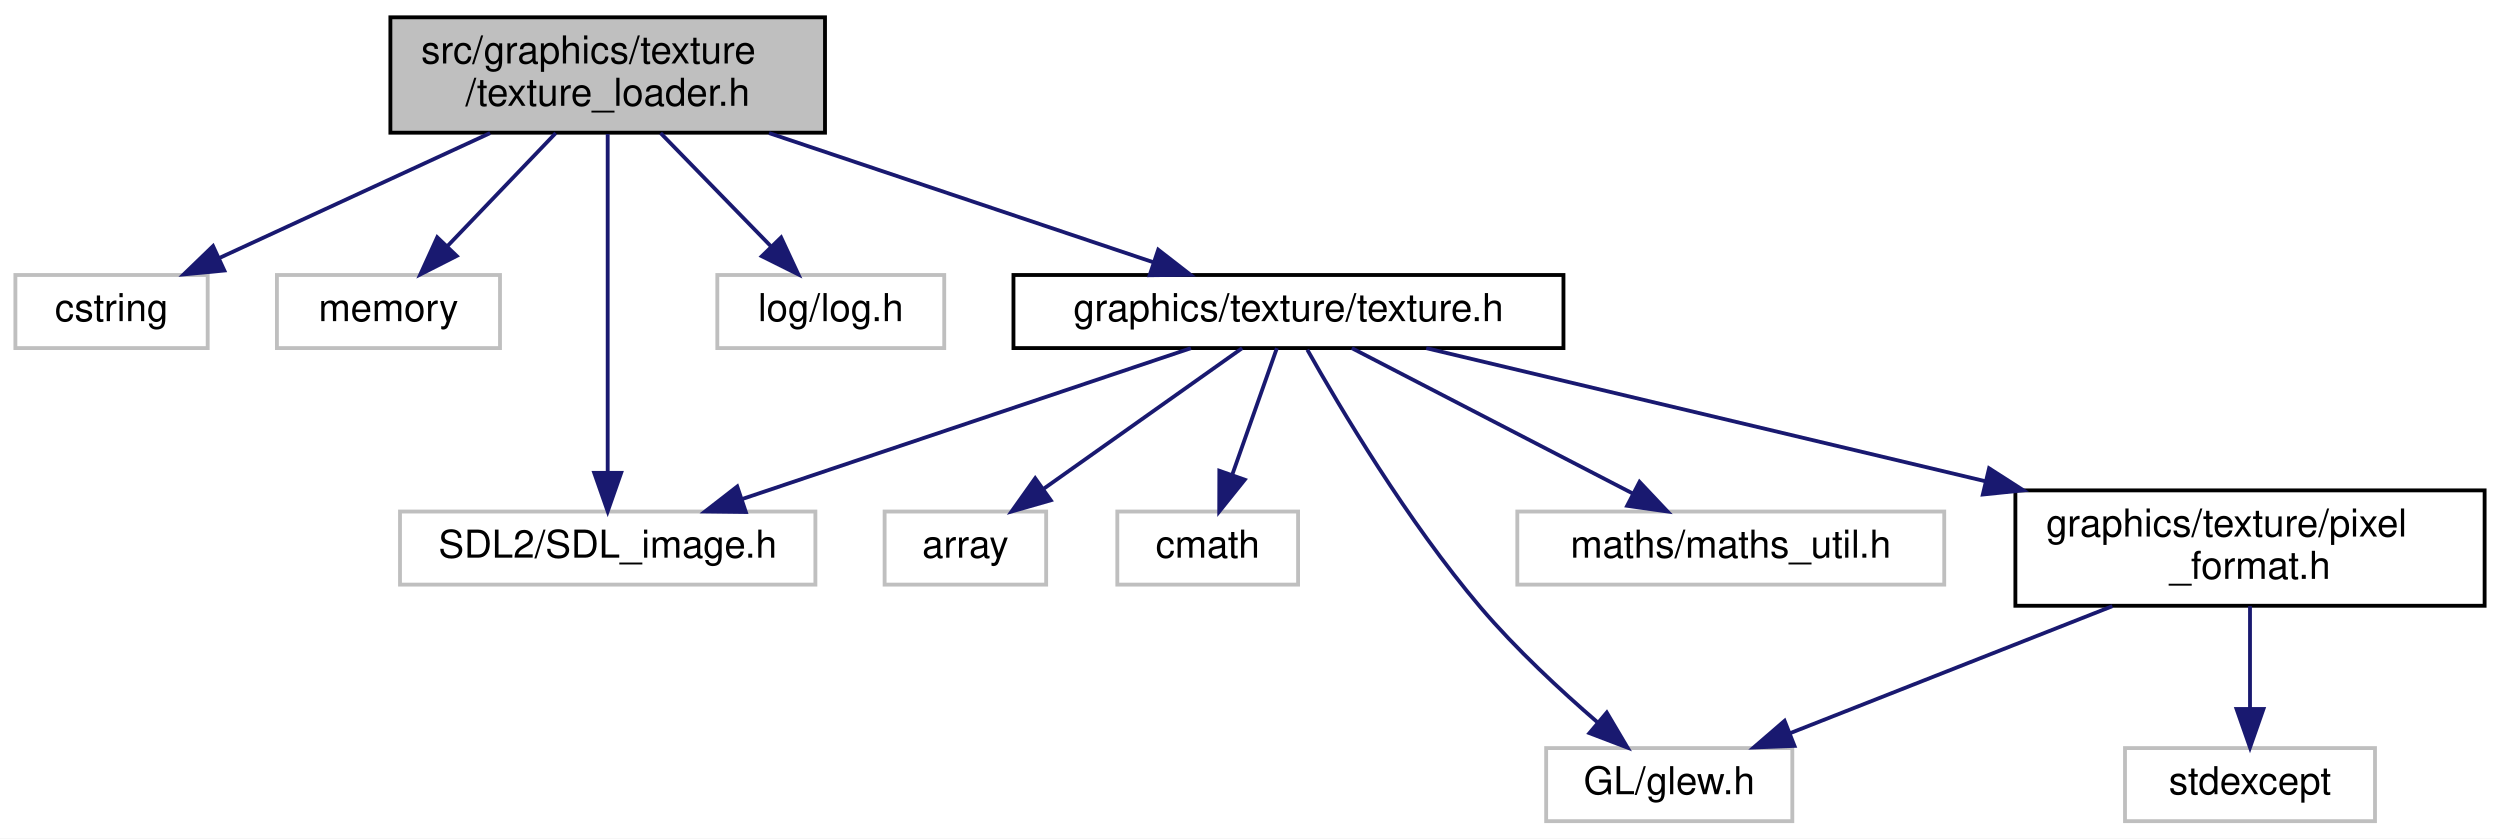
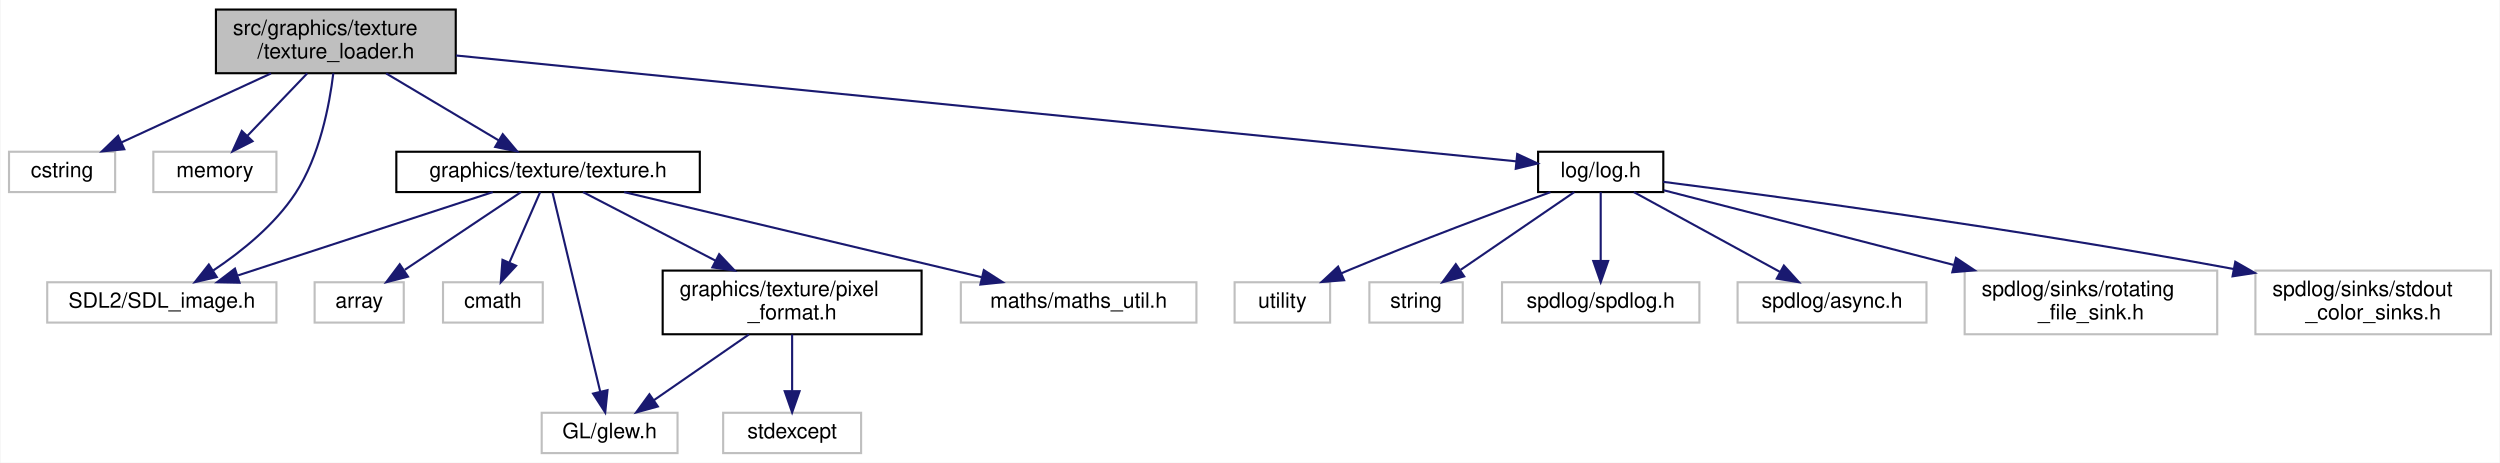
- <svg xmlns="http://www.w3.org/2000/svg" xmlns:xlink="http://www.w3.org/1999/xlink" width="650pt" height="218pt" viewBox="0.00 0.00 650.00 218.00">
+ <svg xmlns="http://www.w3.org/2000/svg" xmlns:xlink="http://www.w3.org/1999/xlink" width="1178pt" height="218pt" viewBox="0.00 0.00 1177.50 218.00">
  <g id="graph0" class="graph" transform="scale(1 1) rotate(0) translate(4 214)">
-     <polygon fill="white" stroke="transparent" points="-4,4 -4,-214 646,-214 646,4 -4,4" />
+     <polygon fill="white" stroke="transparent" points="-4,4 -4,-214 1173.5,-214 1173.5,4 -4,4" />
    <g id="node1" class="node">
      <g id="a_node1">
        <a xlink:title=" ">
          <polygon fill="#bfbfbf" stroke="black" points="97.5,-179.5 97.5,-209.5 210.5,-209.5 210.5,-179.5 97.5,-179.5" />
          <text text-anchor="start" x="105.5" y="-197.5" font-family="Helvetica,sans-Serif" font-size="10.00">src/graphics/texture</text>
          <text text-anchor="middle" x="154" y="-186.5" font-family="Helvetica,sans-Serif" font-size="10.00">/texture_loader.h</text>
        </a>
      </g>
    </g>
    <g id="node2" class="node">
      <g id="a_node2">
        <a xlink:title=" ">
          <polygon fill="white" stroke="#bfbfbf" points="0,-123.5 0,-142.5 50,-142.5 50,-123.5 0,-123.5" />
          <text text-anchor="middle" x="25" y="-130.5" font-family="Helvetica,sans-Serif" font-size="10.00">cstring</text>
        </a>
      </g>
    </g>
    <g id="edge1" class="edge">
      <path fill="none" stroke="midnightblue" d="M123.43,-179.4C102.07,-169.55 73.78,-156.5 53.02,-146.92" />
      <polygon fill="midnightblue" stroke="midnightblue" points="54.32,-143.67 43.77,-142.66 51.39,-150.02 54.32,-143.67" />
    </g>
    <g id="node3" class="node">
      <g id="a_node3">
        <a xlink:title=" ">
          <polygon fill="white" stroke="#bfbfbf" points="68,-123.5 68,-142.5 126,-142.5 126,-123.5 68,-123.5" />
          <text text-anchor="middle" x="97" y="-130.5" font-family="Helvetica,sans-Serif" font-size="10.00">memory</text>
        </a>
      </g>
    </g>
    <g id="edge2" class="edge">
      <path fill="none" stroke="midnightblue" d="M140.49,-179.4C132.04,-170.58 121.12,-159.18 112.34,-150.02" />
      <polygon fill="midnightblue" stroke="midnightblue" points="114.74,-147.46 105.29,-142.66 109.68,-152.3 114.74,-147.46" />
    </g>
    <g id="node4" class="node">
      <g id="a_node4">
        <a xlink:title=" ">
-           <polygon fill="white" stroke="#bfbfbf" points="100,-62 100,-81 208,-81 208,-62 100,-62" />
-           <text text-anchor="middle" x="154" y="-69" font-family="Helvetica,sans-Serif" font-size="10.00">SDL2/SDL_image.h</text>
+           <polygon fill="white" stroke="#bfbfbf" points="18,-62 18,-81 126,-81 126,-62 18,-62" />
+           <text text-anchor="middle" x="72" y="-69" font-family="Helvetica,sans-Serif" font-size="10.00">SDL2/SDL_image.h</text>
        </a>
      </g>
    </g>
    <g id="edge3" class="edge">
-       <path fill="none" stroke="midnightblue" d="M154,-179.14C154,-157.2 154,-115.33 154,-91.09" />
-       <polygon fill="midnightblue" stroke="midnightblue" points="157.5,-91.05 154,-81.05 150.5,-91.05 157.5,-91.05" />
+       <path fill="none" stroke="midnightblue" d="M152.81,-179.47C150.98,-164.44 146.38,-140.4 135,-123 125.21,-108.03 109.54,-95.44 96.27,-86.58" />
+       <polygon fill="midnightblue" stroke="midnightblue" points="97.89,-83.46 87.57,-81.05 94.14,-89.37 97.89,-83.46" />
    </g>
    <g id="node5" class="node">
      <g id="a_node5">
-         <a xlink:title=" ">
-           <polygon fill="white" stroke="#bfbfbf" points="182.5,-123.5 182.5,-142.5 241.5,-142.5 241.5,-123.5 182.5,-123.5" />
-           <text text-anchor="middle" x="212" y="-130.5" font-family="Helvetica,sans-Serif" font-size="10.00">log/log.h</text>
+         <a xlink:href="log_8h.html" target="_top" xlink:title=" ">
+           <polygon fill="white" stroke="black" points="720.5,-123.5 720.5,-142.5 779.5,-142.5 779.5,-123.5 720.5,-123.5" />
+           <text text-anchor="middle" x="750" y="-130.5" font-family="Helvetica,sans-Serif" font-size="10.00">log/log.h</text>
        </a>
      </g>
    </g>
    <g id="edge4" class="edge">
-       <path fill="none" stroke="midnightblue" d="M167.75,-179.4C176.35,-170.58 187.45,-159.18 196.39,-150.02" />
-       <polygon fill="midnightblue" stroke="midnightblue" points="199.09,-152.26 203.56,-142.66 194.07,-147.38 199.09,-152.26" />
+       <path fill="none" stroke="midnightblue" d="M210.61,-187.85C330.42,-175.89 607.09,-148.27 710.26,-137.97" />
+       <polygon fill="midnightblue" stroke="midnightblue" points="710.66,-141.44 720.27,-136.97 709.97,-134.48 710.66,-141.44" />
+     </g>
+     <g id="node12" class="node">
+       <g id="a_node12">
+         <a xlink:href="texture_8h.html" target="_top" xlink:title=" ">
+           <polygon fill="white" stroke="black" points="182.5,-123.5 182.5,-142.5 325.5,-142.5 325.5,-123.5 182.5,-123.5" />
+           <text text-anchor="middle" x="254" y="-130.5" font-family="Helvetica,sans-Serif" font-size="10.00">graphics/texture/texture.h</text>
+         </a>
+       </g>
+     </g>
+     <g id="edge11" class="edge">
+       <path fill="none" stroke="midnightblue" d="M177.7,-179.4C193.73,-169.86 214.8,-157.32 230.74,-147.84" />
+       <polygon fill="midnightblue" stroke="midnightblue" points="232.64,-150.78 239.45,-142.66 229.07,-144.76 232.64,-150.78" />
    </g>
    <g id="node6" class="node">
      <g id="a_node6">
-         <a xlink:href="texture_8h.html" target="_top" xlink:title=" ">
-           <polygon fill="white" stroke="black" points="259.5,-123.5 259.5,-142.5 402.5,-142.5 402.5,-123.5 259.5,-123.5" />
-           <text text-anchor="middle" x="331" y="-130.5" font-family="Helvetica,sans-Serif" font-size="10.00">graphics/texture/texture.h</text>
+         <a xlink:title=" ">
+           <polygon fill="white" stroke="#bfbfbf" points="577.5,-62 577.5,-81 622.5,-81 622.5,-62 577.5,-62" />
+           <text text-anchor="middle" x="600" y="-69" font-family="Helvetica,sans-Serif" font-size="10.00">utility</text>
        </a>
      </g>
    </g>
    <g id="edge5" class="edge">
-       <path fill="none" stroke="midnightblue" d="M195.95,-179.4C226.4,-169.16 267.13,-155.47 295.87,-145.81" />
-       <polygon fill="midnightblue" stroke="midnightblue" points="297.14,-149.07 305.5,-142.57 294.91,-142.44 297.14,-149.07" />
-     </g>
-     <g id="edge8" class="edge">
-       <path fill="none" stroke="midnightblue" d="M305.64,-123.48C275.02,-113.18 223.34,-95.81 188.95,-84.25" />
-       <polygon fill="midnightblue" stroke="midnightblue" points="189.91,-80.88 179.31,-81.01 187.68,-87.51 189.91,-80.88" />
+       <path fill="none" stroke="midnightblue" d="M726.32,-123.46C702.38,-114.7 664.38,-100.5 632,-87 630.63,-86.43 629.23,-85.83 627.81,-85.23" />
+       <polygon fill="midnightblue" stroke="midnightblue" points="629.09,-81.96 618.53,-81.13 626.26,-88.37 629.09,-81.96" />
    </g>
    <g id="node7" class="node">
      <g id="a_node7">
        <a xlink:title=" ">
-           <polygon fill="white" stroke="#bfbfbf" points="226,-62 226,-81 268,-81 268,-62 226,-62" />
-           <text text-anchor="middle" x="247" y="-69" font-family="Helvetica,sans-Serif" font-size="10.00">array</text>
+           <polygon fill="white" stroke="#bfbfbf" points="641,-62 641,-81 685,-81 685,-62 641,-62" />
+           <text text-anchor="middle" x="663" y="-69" font-family="Helvetica,sans-Serif" font-size="10.00">string</text>
        </a>
      </g>
    </g>
    <g id="edge6" class="edge">
-       <path fill="none" stroke="midnightblue" d="M318.96,-123.48C305.49,-113.93 283.43,-98.31 267.28,-86.87" />
-       <polygon fill="midnightblue" stroke="midnightblue" points="269.2,-83.93 259.01,-81.01 265.15,-89.65 269.2,-83.93" />
+       <path fill="none" stroke="midnightblue" d="M737.54,-123.48C723.58,-113.93 700.74,-98.31 684.01,-86.87" />
+       <polygon fill="midnightblue" stroke="midnightblue" points="685.67,-83.77 675.44,-81.01 681.72,-89.54 685.67,-83.77" />
    </g>
    <g id="node8" class="node">
      <g id="a_node8">
        <a xlink:title=" ">
-           <polygon fill="white" stroke="#bfbfbf" points="286.5,-62 286.5,-81 333.5,-81 333.5,-62 286.5,-62" />
-           <text text-anchor="middle" x="310" y="-69" font-family="Helvetica,sans-Serif" font-size="10.00">cmath</text>
+           <polygon fill="white" stroke="#bfbfbf" points="703.5,-62 703.5,-81 796.5,-81 796.5,-62 703.5,-62" />
+           <text text-anchor="middle" x="750" y="-69" font-family="Helvetica,sans-Serif" font-size="10.00">spdlog/spdlog.h</text>
        </a>
      </g>
    </g>
    <g id="edge7" class="edge">
-       <path fill="none" stroke="midnightblue" d="M327.99,-123.48C324.97,-114.9 320.21,-101.43 316.35,-90.48" />
-       <polygon fill="midnightblue" stroke="midnightblue" points="319.63,-89.27 313,-81.01 313.03,-91.6 319.63,-89.27" />
+       <path fill="none" stroke="midnightblue" d="M750,-123.48C750,-115.08 750,-101.98 750,-91.16" />
+       <polygon fill="midnightblue" stroke="midnightblue" points="753.5,-91.01 750,-81.01 746.5,-91.01 753.5,-91.01" />
    </g>
    <g id="node9" class="node">
      <g id="a_node9">
        <a xlink:title=" ">
-           <polygon fill="white" stroke="#bfbfbf" points="398,-0.5 398,-19.5 462,-19.5 462,-0.5 398,-0.5" />
-           <text text-anchor="middle" x="430" y="-7.5" font-family="Helvetica,sans-Serif" font-size="10.00">GL/glew.h</text>
-         </a>
-       </g>
-     </g>
-     <g id="edge9" class="edge">
-       <path fill="none" stroke="midnightblue" d="M335.9,-123.08C344.2,-108.36 361.96,-78.38 381,-56 390.15,-45.25 401.73,-34.51 411.33,-26.22" />
-       <polygon fill="midnightblue" stroke="midnightblue" points="413.76,-28.74 419.15,-19.62 409.25,-23.39 413.76,-28.74" />
+           <polygon fill="white" stroke="#bfbfbf" points="814.5,-62 814.5,-81 903.5,-81 903.5,-62 814.5,-62" />
+           <text text-anchor="middle" x="859" y="-69" font-family="Helvetica,sans-Serif" font-size="10.00">spdlog/async.h</text>
+         </a>
+       </g>
+     </g>
+     <g id="edge8" class="edge">
+       <path fill="none" stroke="midnightblue" d="M765.62,-123.48C783.59,-113.67 813.32,-97.43 834.41,-85.92" />
+       <polygon fill="midnightblue" stroke="midnightblue" points="836.31,-88.87 843.41,-81.01 832.96,-82.73 836.31,-88.87" />
    </g>
    <g id="node10" class="node">
      <g id="a_node10">
        <a xlink:title=" ">
-           <polygon fill="white" stroke="#bfbfbf" points="390.5,-62 390.5,-81 501.5,-81 501.5,-62 390.5,-62" />
-           <text text-anchor="middle" x="446" y="-69" font-family="Helvetica,sans-Serif" font-size="10.00">maths/maths_util.h</text>
-         </a>
-       </g>
-     </g>
-     <g id="edge10" class="edge">
-       <path fill="none" stroke="midnightblue" d="M347.48,-123.48C366.61,-113.58 398.37,-97.14 420.65,-85.62" />
-       <polygon fill="midnightblue" stroke="midnightblue" points="422.28,-88.71 429.55,-81.01 419.06,-82.5 422.28,-88.71" />
+           <polygon fill="white" stroke="#bfbfbf" points="921.5,-56.5 921.5,-86.5 1040.5,-86.5 1040.5,-56.5 921.5,-56.5" />
+           <text text-anchor="start" x="929.5" y="-74.5" font-family="Helvetica,sans-Serif" font-size="10.00">spdlog/sinks/rotating</text>
+           <text text-anchor="middle" x="981" y="-63.5" font-family="Helvetica,sans-Serif" font-size="10.00">_file_sink.h</text>
+         </a>
+       </g>
+     </g>
+     <g id="edge9" class="edge">
+       <path fill="none" stroke="midnightblue" d="M779.73,-124.34C814.05,-115.5 871.53,-100.7 916.3,-89.17" />
+       <polygon fill="midnightblue" stroke="midnightblue" points="917.41,-92.49 926.22,-86.61 915.67,-85.71 917.41,-92.49" />
    </g>
    <g id="node11" class="node">
      <g id="a_node11">
+         <a xlink:title=" ">
+           <polygon fill="white" stroke="#bfbfbf" points="1058.5,-56.5 1058.5,-86.5 1169.5,-86.5 1169.5,-56.5 1058.5,-56.5" />
+           <text text-anchor="start" x="1066.5" y="-74.5" font-family="Helvetica,sans-Serif" font-size="10.00">spdlog/sinks/stdout</text>
+           <text text-anchor="middle" x="1114" y="-63.5" font-family="Helvetica,sans-Serif" font-size="10.00">_color_sinks.h</text>
+         </a>
+       </g>
+     </g>
+     <g id="edge10" class="edge">
+       <path fill="none" stroke="midnightblue" d="M779.5,-128.31C831.74,-121.62 944.09,-106.52 1048.16,-87.27" />
+       <polygon fill="midnightblue" stroke="midnightblue" points="1049.02,-90.67 1058.2,-85.4 1047.73,-83.79 1049.02,-90.67" />
+     </g>
+     <g id="edge14" class="edge">
+       <path fill="none" stroke="midnightblue" d="M227.92,-123.48C196.43,-113.18 143.3,-95.81 107.94,-84.25" />
+       <polygon fill="midnightblue" stroke="midnightblue" points="108.62,-80.79 98.03,-81.01 106.45,-87.44 108.62,-80.79" />
+     </g>
+     <g id="node13" class="node">
+       <g id="a_node13">
+         <a xlink:title=" ">
+           <polygon fill="white" stroke="#bfbfbf" points="144,-62 144,-81 186,-81 186,-62 144,-62" />
+           <text text-anchor="middle" x="165" y="-69" font-family="Helvetica,sans-Serif" font-size="10.00">array</text>
+         </a>
+       </g>
+     </g>
+     <g id="edge12" class="edge">
+       <path fill="none" stroke="midnightblue" d="M241.25,-123.48C226.97,-113.93 203.6,-98.31 186.49,-86.87" />
+       <polygon fill="midnightblue" stroke="midnightblue" points="187.99,-83.66 177.73,-81.01 184.1,-89.48 187.99,-83.66" />
+     </g>
+     <g id="node14" class="node">
+       <g id="a_node14">
+         <a xlink:title=" ">
+           <polygon fill="white" stroke="#bfbfbf" points="204.5,-62 204.5,-81 251.5,-81 251.5,-62 204.5,-62" />
+           <text text-anchor="middle" x="228" y="-69" font-family="Helvetica,sans-Serif" font-size="10.00">cmath</text>
+         </a>
+       </g>
+     </g>
+     <g id="edge13" class="edge">
+       <path fill="none" stroke="midnightblue" d="M250.27,-123.48C246.53,-114.9 240.64,-101.43 235.86,-90.48" />
+       <polygon fill="midnightblue" stroke="midnightblue" points="238.93,-88.77 231.72,-81.01 232.52,-91.57 238.93,-88.77" />
+     </g>
+     <g id="node15" class="node">
+       <g id="a_node15">
+         <a xlink:title=" ">
+           <polygon fill="white" stroke="#bfbfbf" points="251,-0.5 251,-19.5 315,-19.5 315,-0.5 251,-0.5" />
+           <text text-anchor="middle" x="283" y="-7.5" font-family="Helvetica,sans-Serif" font-size="10.00">GL/glew.h</text>
+         </a>
+       </g>
+     </g>
+     <g id="edge15" class="edge">
+       <path fill="none" stroke="midnightblue" d="M256.09,-123.3C260.77,-103.76 272.2,-56.06 278.55,-29.55" />
+       <polygon fill="midnightblue" stroke="midnightblue" points="282.01,-30.16 280.93,-19.62 275.2,-28.53 282.01,-30.16" />
+     </g>
+     <g id="node16" class="node">
+       <g id="a_node16">
+         <a xlink:title=" ">
+           <polygon fill="white" stroke="#bfbfbf" points="448.5,-62 448.5,-81 559.5,-81 559.5,-62 448.5,-62" />
+           <text text-anchor="middle" x="504" y="-69" font-family="Helvetica,sans-Serif" font-size="10.00">maths/maths_util.h</text>
+         </a>
+       </g>
+     </g>
+     <g id="edge16" class="edge">
+       <path fill="none" stroke="midnightblue" d="M289.82,-123.48C334.19,-112.92 409.84,-94.91 458.33,-83.37" />
+       <polygon fill="midnightblue" stroke="midnightblue" points="459.33,-86.73 468.25,-81.01 457.71,-79.92 459.33,-86.73" />
+     </g>
+     <g id="node17" class="node">
+       <g id="a_node17">
        <a xlink:href="pixel__format_8h.html" target="_top" xlink:title=" ">
-           <polygon fill="white" stroke="black" points="520,-56.5 520,-86.5 642,-86.5 642,-56.5 520,-56.5" />
-           <text text-anchor="start" x="528" y="-74.5" font-family="Helvetica,sans-Serif" font-size="10.00">graphics/texture/pixel</text>
-           <text text-anchor="middle" x="581" y="-63.5" font-family="Helvetica,sans-Serif" font-size="10.00">_format.h</text>
-         </a>
-       </g>
-     </g>
-     <g id="edge11" class="edge">
-       <path fill="none" stroke="midnightblue" d="M366.82,-123.48C404.63,-114.48 465.17,-100.07 512.25,-88.86" />
-       <polygon fill="midnightblue" stroke="midnightblue" points="513.16,-92.24 522.08,-86.52 511.54,-85.43 513.16,-92.24" />
-     </g>
-     <g id="edge13" class="edge">
-       <path fill="none" stroke="midnightblue" d="M545.22,-56.4C519.77,-46.37 485.9,-33.03 461.48,-23.4" />
-       <polygon fill="midnightblue" stroke="midnightblue" points="462.56,-20.07 451.97,-19.66 459.99,-26.58 462.56,-20.07" />
-     </g>
-     <g id="node12" class="node">
-       <g id="a_node12">
-         <a xlink:title=" ">
-           <polygon fill="white" stroke="#bfbfbf" points="548.5,-0.5 548.5,-19.5 613.5,-19.5 613.5,-0.5 548.5,-0.5" />
-           <text text-anchor="middle" x="581" y="-7.5" font-family="Helvetica,sans-Serif" font-size="10.00">stdexcept</text>
-         </a>
-       </g>
-     </g>
-     <g id="edge12" class="edge">
-       <path fill="none" stroke="midnightblue" d="M581,-56.4C581,-48.47 581,-38.46 581,-29.86" />
-       <polygon fill="midnightblue" stroke="midnightblue" points="584.5,-29.66 581,-19.66 577.5,-29.66 584.5,-29.66" />
+           <polygon fill="white" stroke="black" points="308,-56.5 308,-86.5 430,-86.5 430,-56.5 308,-56.5" />
+           <text text-anchor="start" x="316" y="-74.5" font-family="Helvetica,sans-Serif" font-size="10.00">graphics/texture/pixel</text>
+           <text text-anchor="middle" x="369" y="-63.5" font-family="Helvetica,sans-Serif" font-size="10.00">_format.h</text>
+         </a>
+       </g>
+     </g>
+     <g id="edge17" class="edge">
+       <path fill="none" stroke="midnightblue" d="M270.48,-123.48C286.71,-115.08 312.04,-101.97 332.95,-91.15" />
+       <polygon fill="midnightblue" stroke="midnightblue" points="334.62,-94.23 341.9,-86.52 331.41,-88.01 334.62,-94.23" />
+     </g>
+     <g id="edge19" class="edge">
+       <path fill="none" stroke="midnightblue" d="M348.62,-56.4C335.09,-47.04 317.39,-34.79 303.78,-25.38" />
+       <polygon fill="midnightblue" stroke="midnightblue" points="305.73,-22.47 295.51,-19.66 301.75,-28.23 305.73,-22.47" />
+     </g>
+     <g id="node18" class="node">
+       <g id="a_node18">
+         <a xlink:title=" ">
+           <polygon fill="white" stroke="#bfbfbf" points="336.5,-0.5 336.5,-19.5 401.5,-19.5 401.5,-0.5 336.5,-0.5" />
+           <text text-anchor="middle" x="369" y="-7.5" font-family="Helvetica,sans-Serif" font-size="10.00">stdexcept</text>
+         </a>
+       </g>
+     </g>
+     <g id="edge18" class="edge">
+       <path fill="none" stroke="midnightblue" d="M369,-56.4C369,-48.47 369,-38.46 369,-29.86" />
+       <polygon fill="midnightblue" stroke="midnightblue" points="372.5,-29.66 369,-19.66 365.5,-29.66 372.5,-29.66" />
    </g>
  </g>
</svg>
